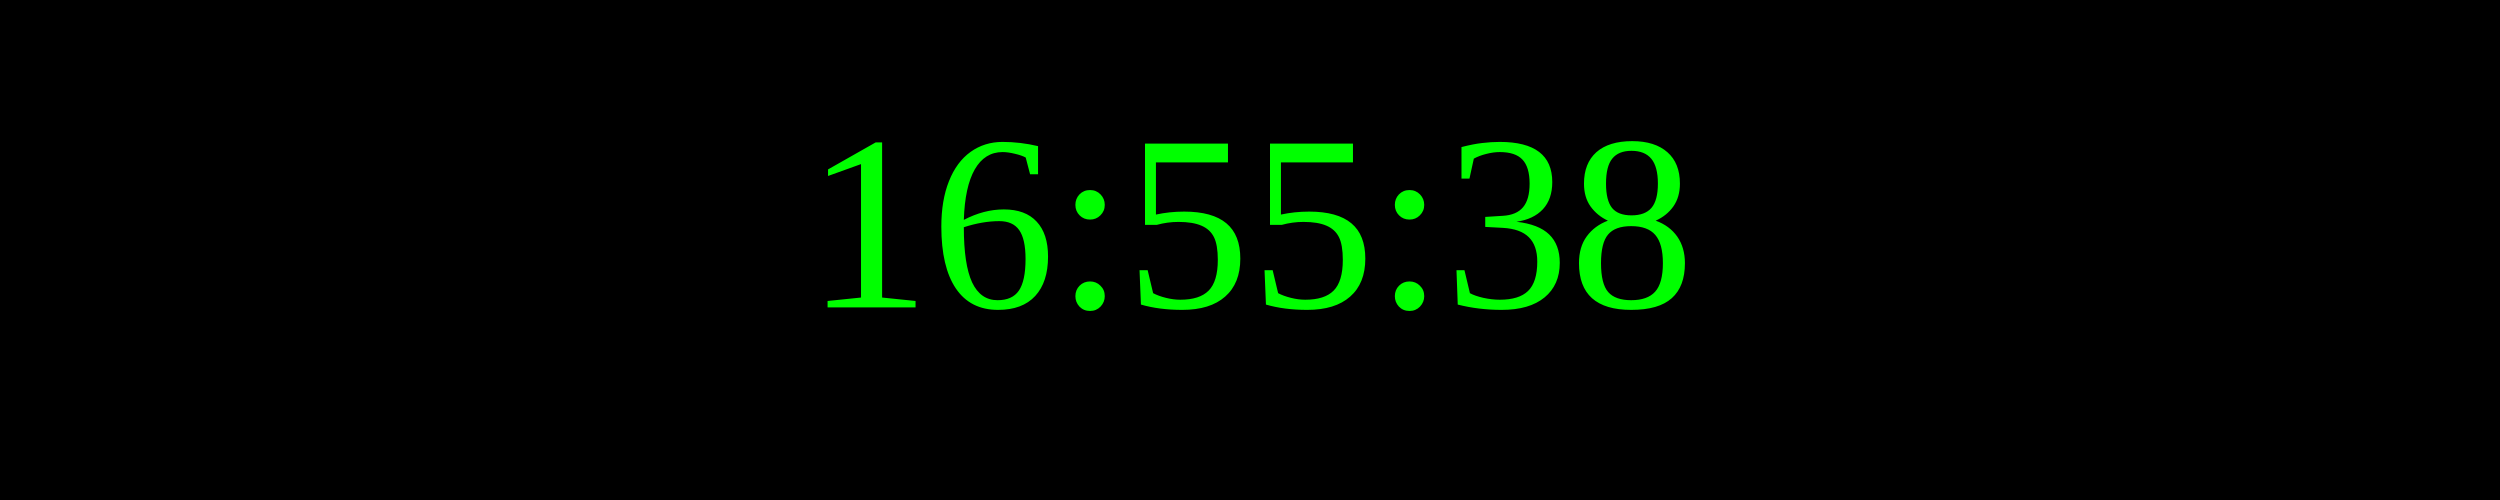
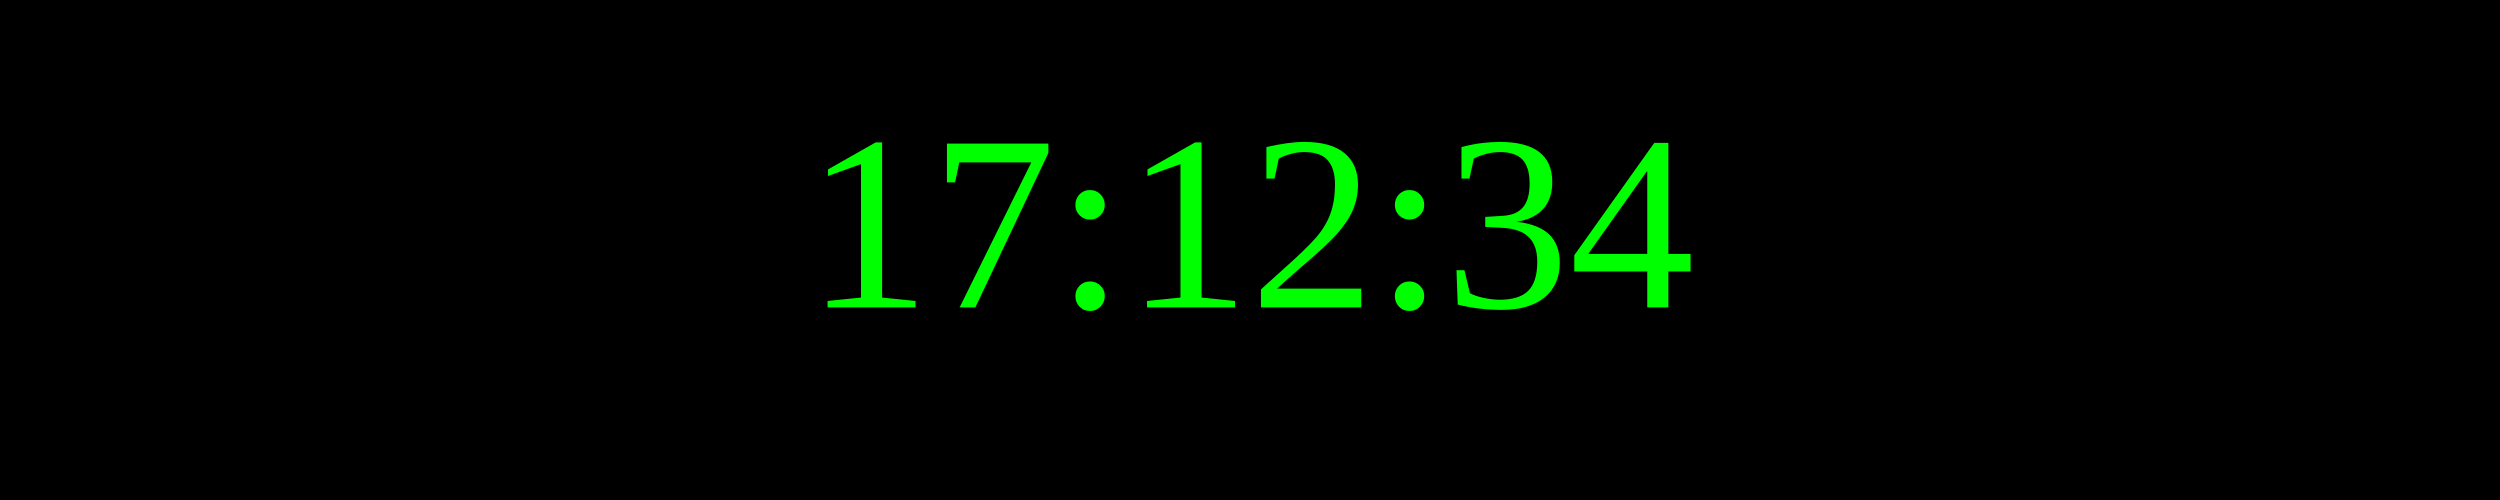
<svg xmlns="http://www.w3.org/2000/svg" width="250" height="50">
  <rect width="100%" height="100%" fill="black" />
  <text x="50%" y="50%" font-size="25" fill="lime" text-anchor="middle" dominant-baseline="middle">
- 16:55:38
+ 17:12:34
</text>
</svg>
